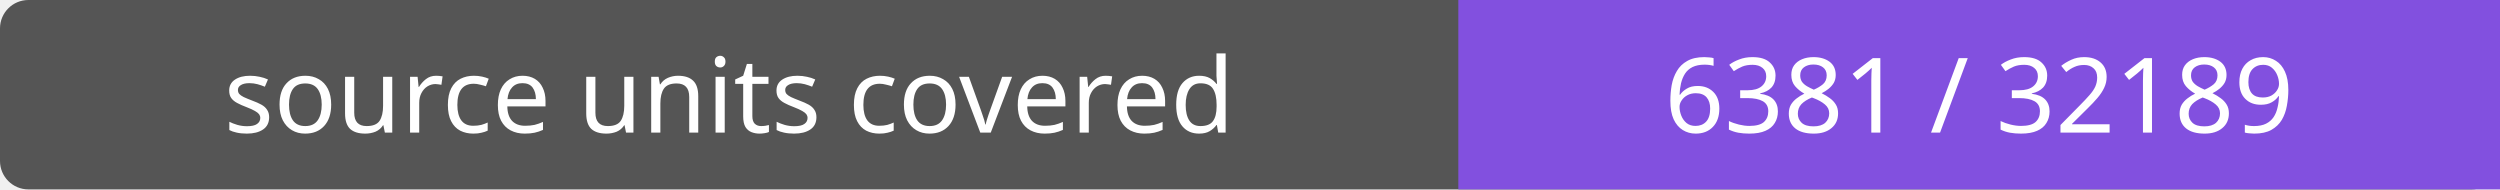
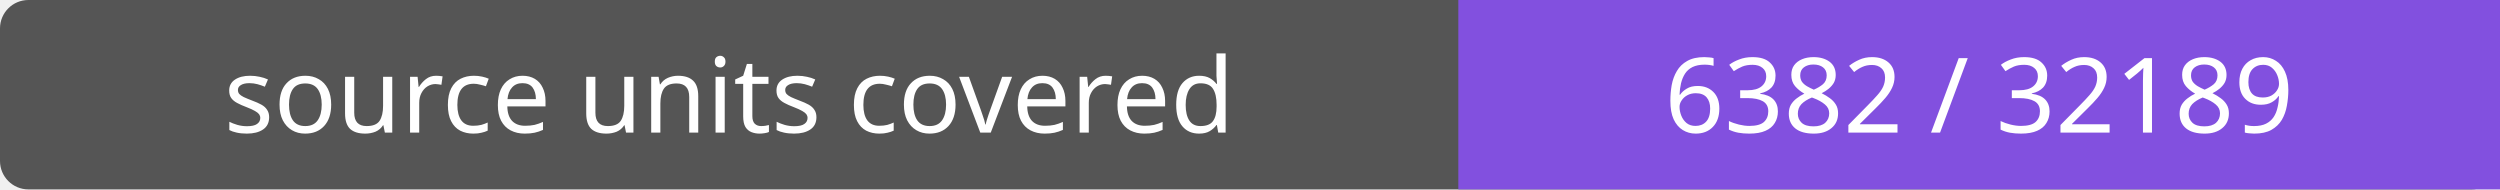
- <svg xmlns="http://www.w3.org/2000/svg" width="264" height="20" role="img" aria-label="source units covered: 6381 / 32189">
+ <svg xmlns="http://www.w3.org/2000/svg" width="264" height="20" role="img" aria-label="source units covered: 6382 / 32189">
  <rect width="264" height="20" rx="3" fill="#555" />
  <path fill="#8250df" d="M154 0h110v20H154z" />
  <g fill="#fff" text-anchor="middle" font-family="Verdana,sans-serif" font-size="11">
    <text x="77.0" y="14">source units covered</text>
-     <text x="209.0" y="14">6381 / 32189</text>
+     <text x="209.0" y="14">6382 / 32189</text>
  </g>
</svg>
